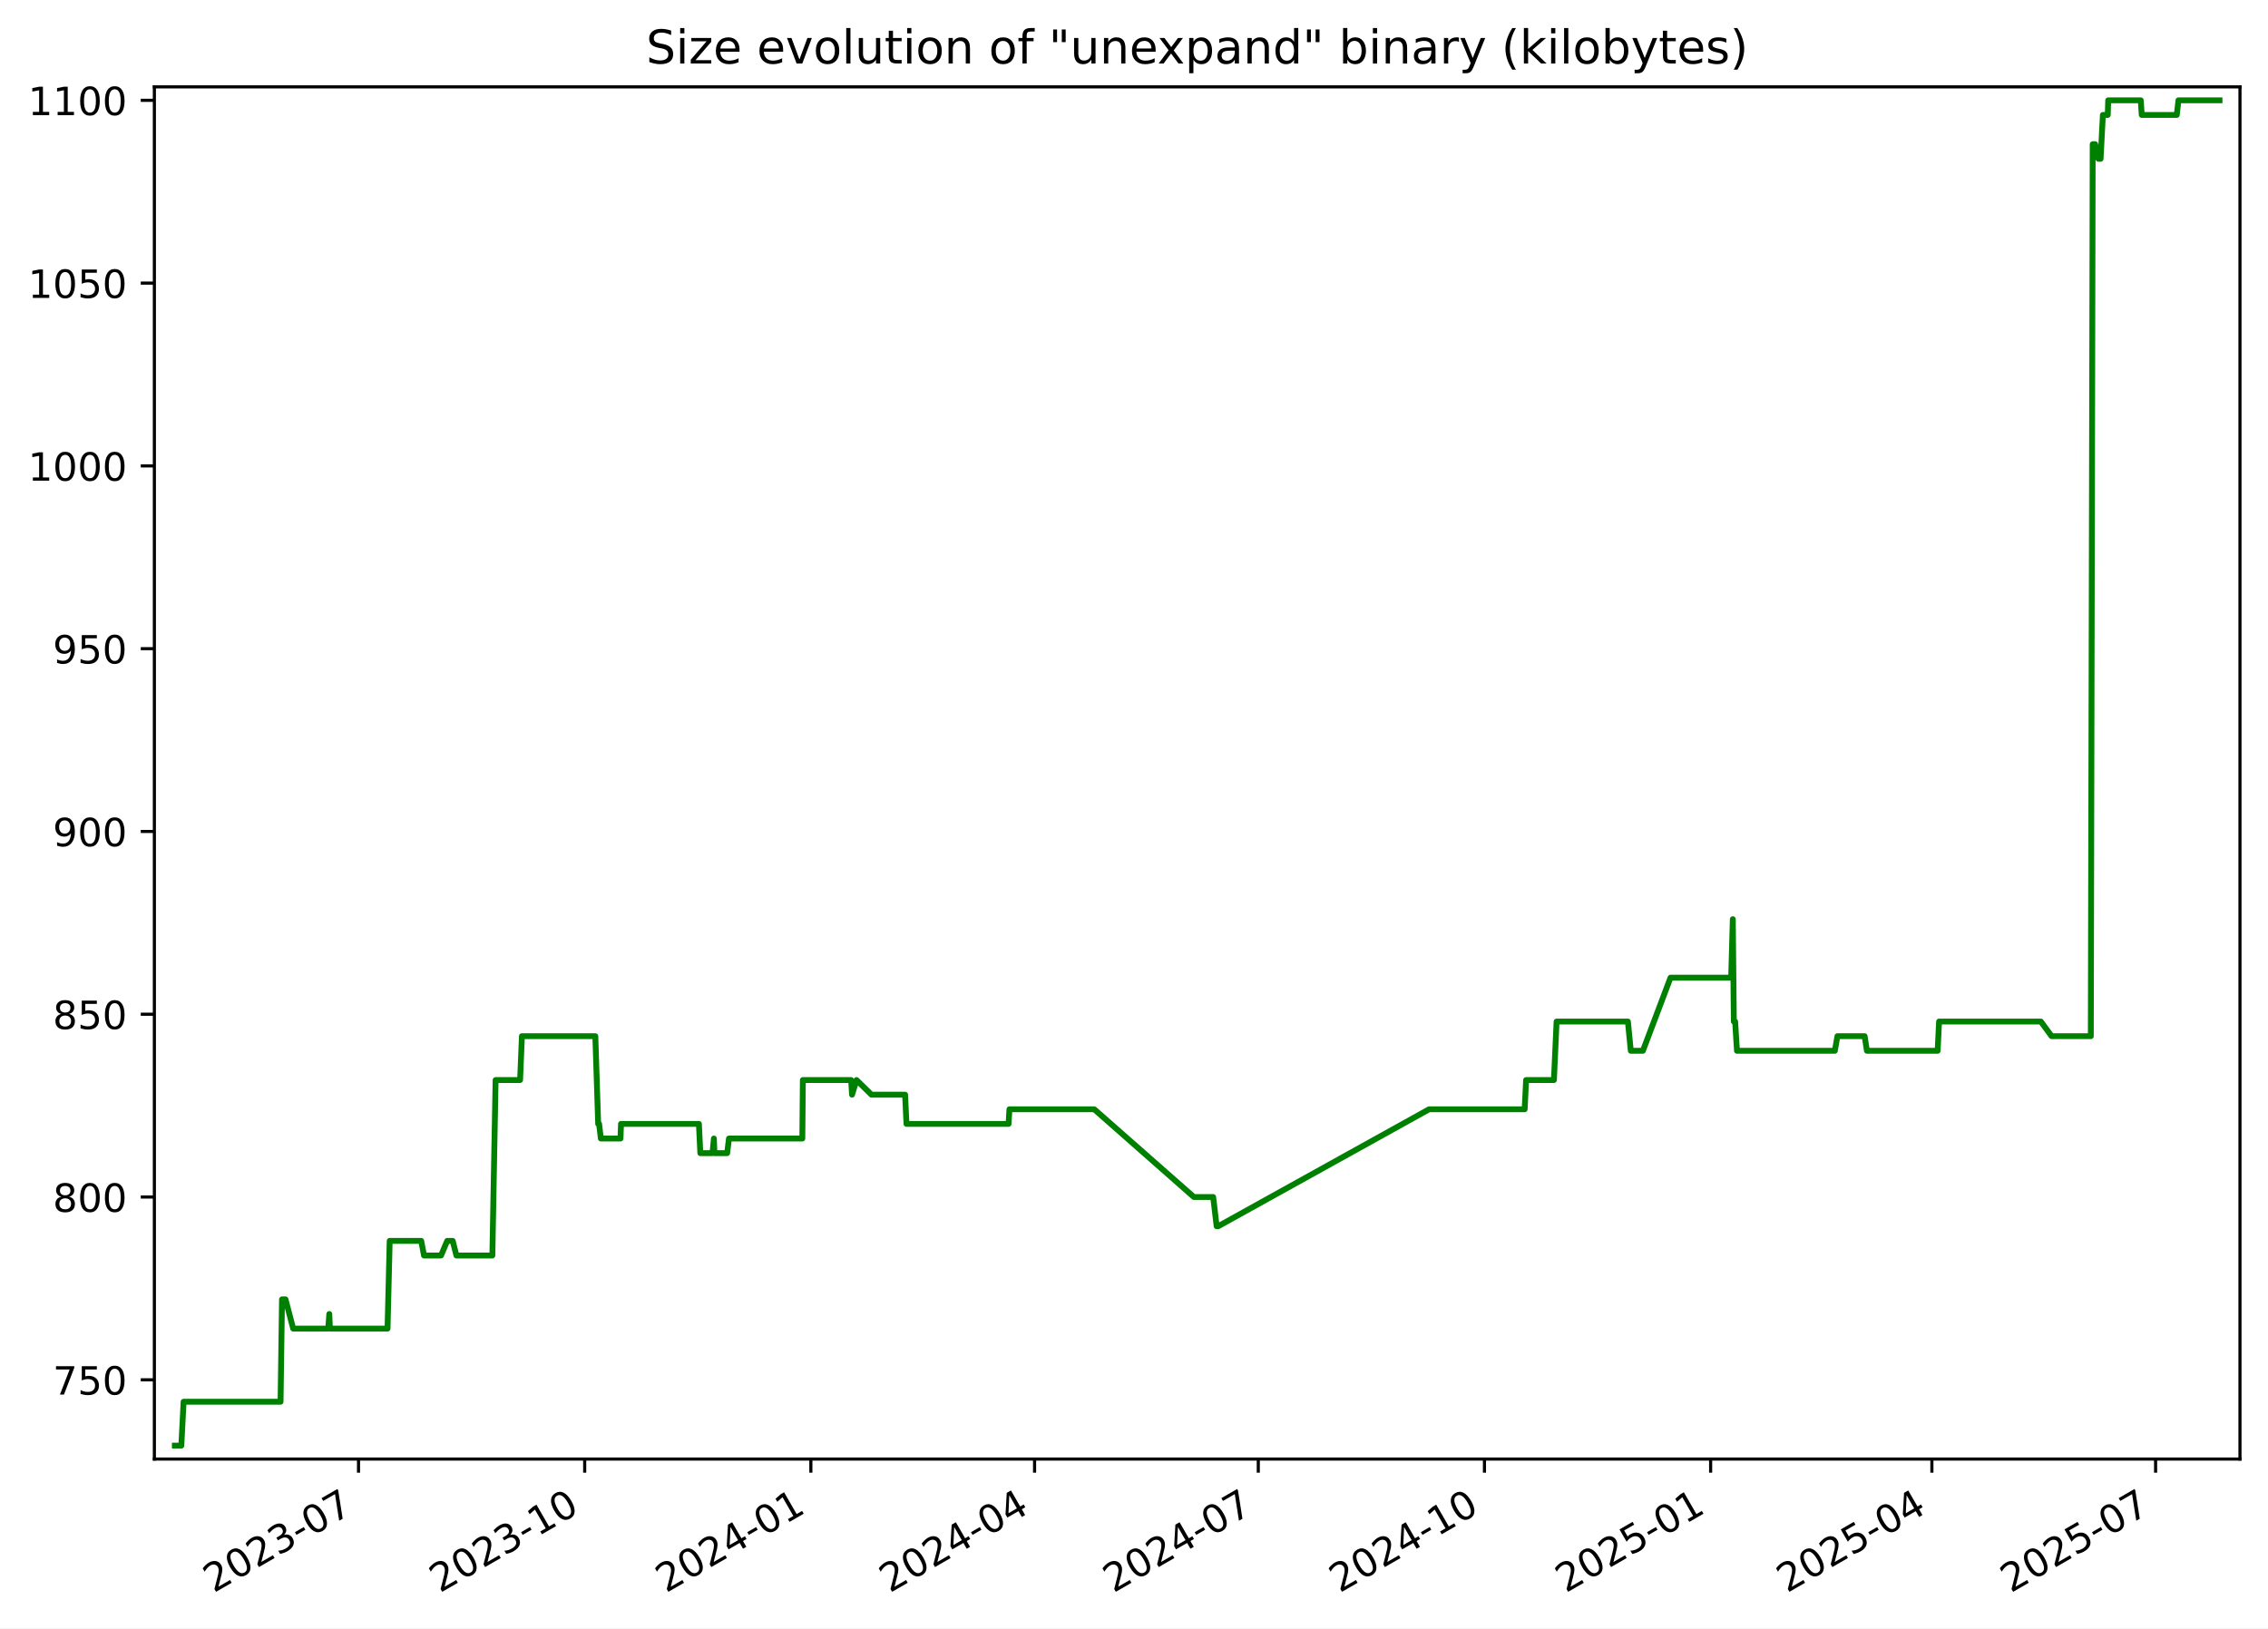
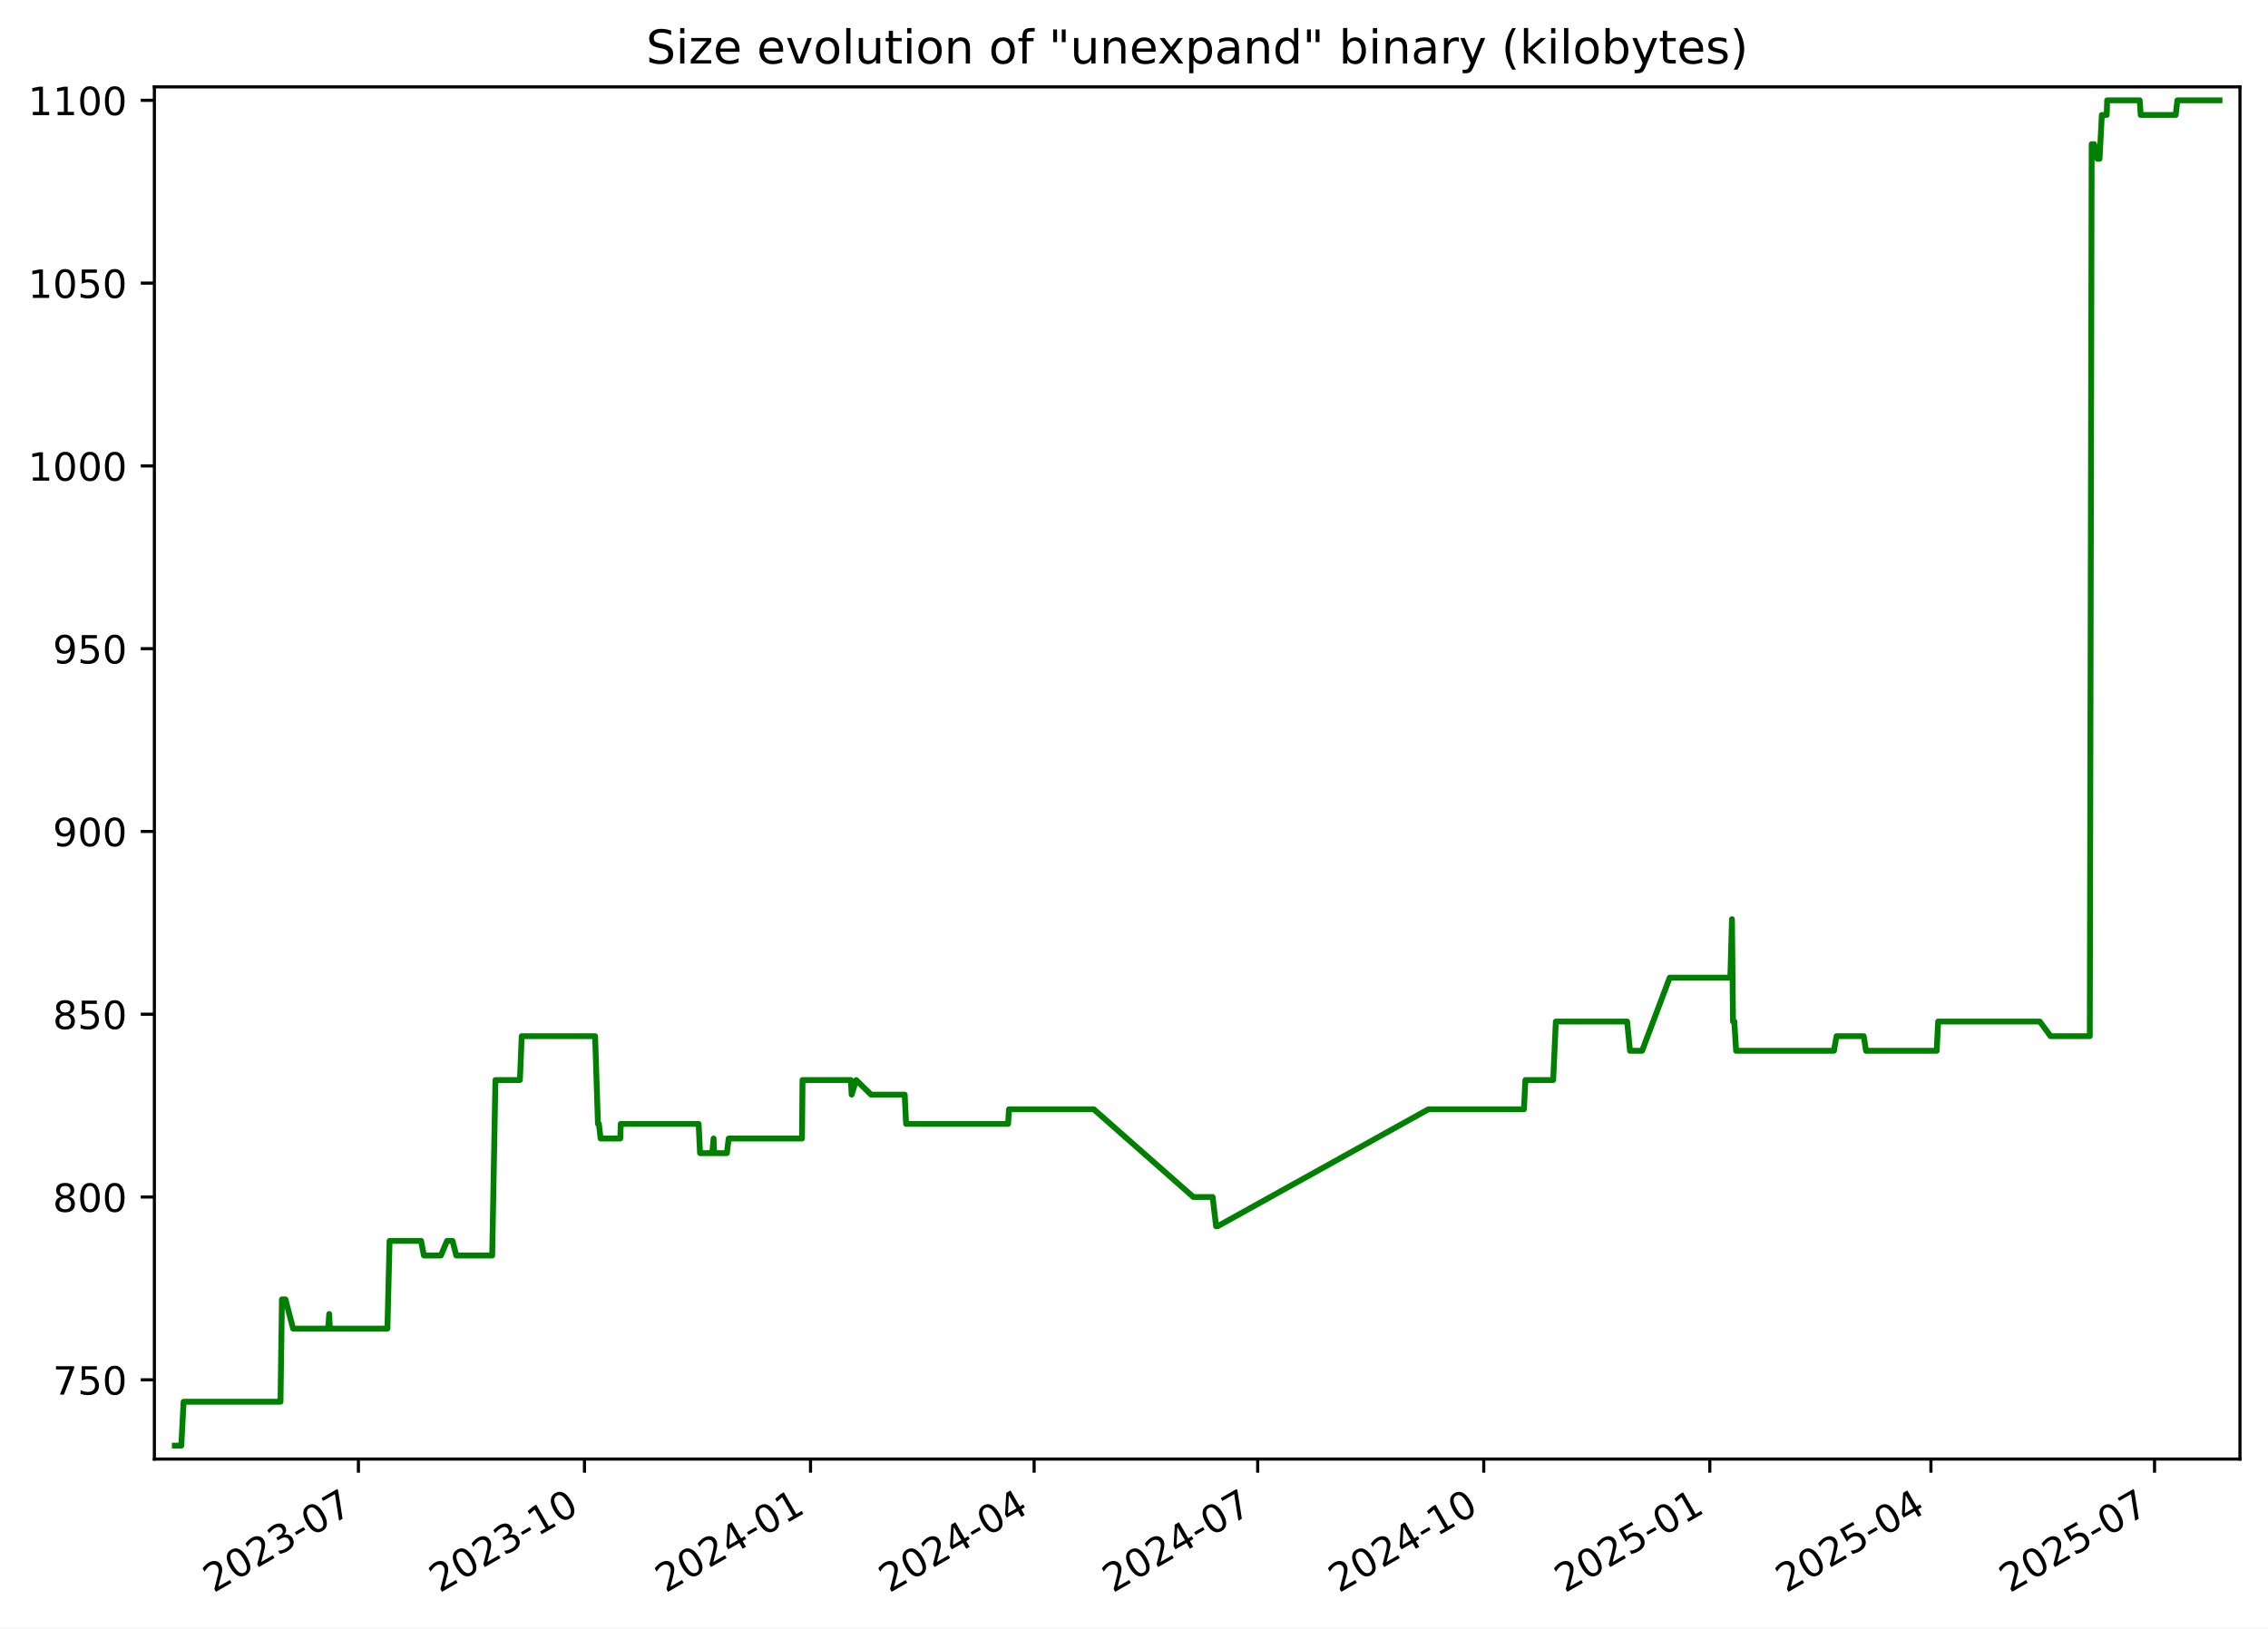
<svg xmlns="http://www.w3.org/2000/svg" xmlns:xlink="http://www.w3.org/1999/xlink" width="582.53pt" height="418.303pt" viewBox="0 0 582.53 418.303" version="1.1">
  <defs>
    <style type="text/css">*{stroke-linejoin: round; stroke-linecap: butt}</style>
  </defs>
  <g id="figure_1">
    <g id="patch_1">
      <path d="M -0 418.303  L 582.53 418.303  L 582.53 0  L -0 0  z " style="fill: #ffffff" />
    </g>
    <g id="axes_1">
      <g id="patch_2">
        <path d="M 39.65 374.83  L 575.33 374.83  L 575.33 22.318  L 39.65 22.318  z " style="fill: #ffffff" />
      </g>
      <g id="matplotlib.axis_1">
        <g id="xtick_1">
          <g id="line2d_1">
            <defs>
-               <path id="mb8519708f4" d="M 0 0  L 0 3.5  " style="stroke: #000000; stroke-width: 0.8" />
+               <path id="mc7a9a7fee0" d="M 0 0  L 0 3.5  " style="stroke: #000000; stroke-width: 0.8" />
            </defs>
            <g>
-               <use xlink:href="#mb8519708f4" x="92.083" y="374.83" style="stroke: #000000; stroke-width: 0.8" />
+               <use xlink:href="#mc7a9a7fee0" x="92.058" y="374.83" style="stroke: #000000; stroke-width: 0.8" />
            </g>
          </g>
          <g id="text_1">
-             <g transform="translate(54.85797 409.302) rotate(-30) scale(0.1 -0.1)">
+             <g transform="translate(54.83269 409.302) rotate(-30) scale(0.1 -0.1)">
              <defs>
                <path id="DejaVuSans-32" d="M 1228 531  L 3431 531  L 3431 0  L 469 0  L 469 531  Q 828 903 1448 1529  Q 2069 2156 2228 2338  Q 2531 2678 2651 2914  Q 2772 3150 2772 3378  Q 2772 3750 2511 3984  Q 2250 4219 1831 4219  Q 1534 4219 1204 4116  Q 875 4013 500 3803  L 500 4441  Q 881 4594 1212 4672  Q 1544 4750 1819 4750  Q 2544 4750 2975 4387  Q 3406 4025 3406 3419  Q 3406 3131 3298 2873  Q 3191 2616 2906 2266  Q 2828 2175 2409 1742  Q 1991 1309 1228 531  z " transform="scale(0.015625)" />
                <path id="DejaVuSans-30" d="M 2034 4250  Q 1547 4250 1301 3770  Q 1056 3291 1056 2328  Q 1056 1369 1301 889  Q 1547 409 2034 409  Q 2525 409 2770 889  Q 3016 1369 3016 2328  Q 3016 3291 2770 3770  Q 2525 4250 2034 4250  z M 2034 4750  Q 2819 4750 3233 4129  Q 3647 3509 3647 2328  Q 3647 1150 3233 529  Q 2819 -91 2034 -91  Q 1250 -91 836 529  Q 422 1150 422 2328  Q 422 3509 836 4129  Q 1250 4750 2034 4750  z " transform="scale(0.015625)" />
                <path id="DejaVuSans-33" d="M 2597 2516  Q 3050 2419 3304 2112  Q 3559 1806 3559 1356  Q 3559 666 3084 287  Q 2609 -91 1734 -91  Q 1441 -91 1130 -33  Q 819 25 488 141  L 488 750  Q 750 597 1062 519  Q 1375 441 1716 441  Q 2309 441 2620 675  Q 2931 909 2931 1356  Q 2931 1769 2642 2001  Q 2353 2234 1838 2234  L 1294 2234  L 1294 2753  L 1863 2753  Q 2328 2753 2575 2939  Q 2822 3125 2822 3475  Q 2822 3834 2567 4026  Q 2313 4219 1838 4219  Q 1578 4219 1281 4162  Q 984 4106 628 3988  L 628 4550  Q 988 4650 1302 4700  Q 1616 4750 1894 4750  Q 2613 4750 3031 4423  Q 3450 4097 3450 3541  Q 3450 3153 3228 2886  Q 3006 2619 2597 2516  z " transform="scale(0.015625)" />
                <path id="DejaVuSans-2d" d="M 313 2009  L 1997 2009  L 1997 1497  L 313 1497  L 313 2009  z " transform="scale(0.015625)" />
                <path id="DejaVuSans-37" d="M 525 4666  L 3525 4666  L 3525 4397  L 1831 0  L 1172 0  L 2766 4134  L 525 4134  L 525 4666  z " transform="scale(0.015625)" />
              </defs>
              <use xlink:href="#DejaVuSans-32" />
              <use xlink:href="#DejaVuSans-30" x="63.623" />
              <use xlink:href="#DejaVuSans-32" x="127.246" />
              <use xlink:href="#DejaVuSans-33" x="190.869" />
              <use xlink:href="#DejaVuSans-2d" x="254.492" />
              <use xlink:href="#DejaVuSans-30" x="290.576" />
              <use xlink:href="#DejaVuSans-37" x="354.199" />
            </g>
          </g>
        </g>
        <g id="xtick_2">
          <g id="line2d_2">
            <g>
-               <use xlink:href="#mb8519708f4" x="150.175" y="374.83" style="stroke: #000000; stroke-width: 0.8" />
+               <use xlink:href="#mc7a9a7fee0" x="150.118" y="374.83" style="stroke: #000000; stroke-width: 0.8" />
            </g>
          </g>
          <g id="text_2">
-             <g transform="translate(112.9498 409.302) rotate(-30) scale(0.1 -0.1)">
+             <g transform="translate(112.8934 409.302) rotate(-30) scale(0.1 -0.1)">
              <defs>
                <path id="DejaVuSans-31" d="M 794 531  L 1825 531  L 1825 4091  L 703 3866  L 703 4441  L 1819 4666  L 2450 4666  L 2450 531  L 3481 531  L 3481 0  L 794 0  L 794 531  z " transform="scale(0.015625)" />
              </defs>
              <use xlink:href="#DejaVuSans-32" />
              <use xlink:href="#DejaVuSans-30" x="63.623" />
              <use xlink:href="#DejaVuSans-32" x="127.246" />
              <use xlink:href="#DejaVuSans-33" x="190.869" />
              <use xlink:href="#DejaVuSans-2d" x="254.492" />
              <use xlink:href="#DejaVuSans-31" x="290.576" />
              <use xlink:href="#DejaVuSans-30" x="354.199" />
            </g>
          </g>
        </g>
        <g id="xtick_3">
          <g id="line2d_3">
            <g>
-               <use xlink:href="#mb8519708f4" x="208.266" y="374.83" style="stroke: #000000; stroke-width: 0.8" />
+               <use xlink:href="#mc7a9a7fee0" x="208.179" y="374.83" style="stroke: #000000; stroke-width: 0.8" />
            </g>
          </g>
          <g id="text_3">
-             <g transform="translate(171.0416 409.302) rotate(-30) scale(0.1 -0.1)">
+             <g transform="translate(170.9541 409.302) rotate(-30) scale(0.1 -0.1)">
              <defs>
                <path id="DejaVuSans-34" d="M 2419 4116  L 825 1625  L 2419 1625  L 2419 4116  z M 2253 4666  L 3047 4666  L 3047 1625  L 3713 1625  L 3713 1100  L 3047 1100  L 3047 0  L 2419 0  L 2419 1100  L 313 1100  L 313 1709  L 2253 4666  z " transform="scale(0.015625)" />
              </defs>
              <use xlink:href="#DejaVuSans-32" />
              <use xlink:href="#DejaVuSans-30" x="63.623" />
              <use xlink:href="#DejaVuSans-32" x="127.246" />
              <use xlink:href="#DejaVuSans-34" x="190.869" />
              <use xlink:href="#DejaVuSans-2d" x="254.492" />
              <use xlink:href="#DejaVuSans-30" x="290.576" />
              <use xlink:href="#DejaVuSans-31" x="354.199" />
            </g>
          </g>
        </g>
        <g id="xtick_4">
          <g id="line2d_4">
            <g>
-               <use xlink:href="#mb8519708f4" x="265.727" y="374.83" style="stroke: #000000; stroke-width: 0.8" />
+               <use xlink:href="#mc7a9a7fee0" x="265.609" y="374.83" style="stroke: #000000; stroke-width: 0.8" />
            </g>
          </g>
          <g id="text_4">
-             <g transform="translate(228.502 409.302) rotate(-30) scale(0.1 -0.1)">
+             <g transform="translate(228.3837 409.302) rotate(-30) scale(0.1 -0.1)">
              <use xlink:href="#DejaVuSans-32" />
              <use xlink:href="#DejaVuSans-30" x="63.623" />
              <use xlink:href="#DejaVuSans-32" x="127.246" />
              <use xlink:href="#DejaVuSans-34" x="190.869" />
              <use xlink:href="#DejaVuSans-2d" x="254.492" />
              <use xlink:href="#DejaVuSans-30" x="290.576" />
              <use xlink:href="#DejaVuSans-34" x="354.199" />
            </g>
          </g>
        </g>
        <g id="xtick_5">
          <g id="line2d_5">
            <g>
-               <use xlink:href="#mb8519708f4" x="323.187" y="374.83" style="stroke: #000000; stroke-width: 0.8" />
+               <use xlink:href="#mc7a9a7fee0" x="323.038" y="374.83" style="stroke: #000000; stroke-width: 0.8" />
            </g>
          </g>
          <g id="text_5">
-             <g transform="translate(285.9624 409.302) rotate(-30) scale(0.1 -0.1)">
+             <g transform="translate(285.8133 409.302) rotate(-30) scale(0.1 -0.1)">
              <use xlink:href="#DejaVuSans-32" />
              <use xlink:href="#DejaVuSans-30" x="63.623" />
              <use xlink:href="#DejaVuSans-32" x="127.246" />
              <use xlink:href="#DejaVuSans-34" x="190.869" />
              <use xlink:href="#DejaVuSans-2d" x="254.492" />
              <use xlink:href="#DejaVuSans-30" x="290.576" />
              <use xlink:href="#DejaVuSans-37" x="354.199" />
            </g>
          </g>
        </g>
        <g id="xtick_6">
          <g id="line2d_6">
            <g>
-               <use xlink:href="#mb8519708f4" x="381.279" y="374.83" style="stroke: #000000; stroke-width: 0.8" />
+               <use xlink:href="#mc7a9a7fee0" x="381.099" y="374.83" style="stroke: #000000; stroke-width: 0.8" />
            </g>
          </g>
          <g id="text_6">
-             <g transform="translate(344.0542 409.302) rotate(-30) scale(0.1 -0.1)">
+             <g transform="translate(343.874 409.302) rotate(-30) scale(0.1 -0.1)">
              <use xlink:href="#DejaVuSans-32" />
              <use xlink:href="#DejaVuSans-30" x="63.623" />
              <use xlink:href="#DejaVuSans-32" x="127.246" />
              <use xlink:href="#DejaVuSans-34" x="190.869" />
              <use xlink:href="#DejaVuSans-2d" x="254.492" />
              <use xlink:href="#DejaVuSans-31" x="290.576" />
              <use xlink:href="#DejaVuSans-30" x="354.199" />
            </g>
          </g>
        </g>
        <g id="xtick_7">
          <g id="line2d_7">
            <g>
-               <use xlink:href="#mb8519708f4" x="439.371" y="374.83" style="stroke: #000000; stroke-width: 0.8" />
+               <use xlink:href="#mc7a9a7fee0" x="439.16" y="374.83" style="stroke: #000000; stroke-width: 0.8" />
            </g>
          </g>
          <g id="text_7">
-             <g transform="translate(402.146 409.302) rotate(-30) scale(0.1 -0.1)">
+             <g transform="translate(401.9347 409.302) rotate(-30) scale(0.1 -0.1)">
              <defs>
                <path id="DejaVuSans-35" d="M 691 4666  L 3169 4666  L 3169 4134  L 1269 4134  L 1269 2991  Q 1406 3038 1543 3061  Q 1681 3084 1819 3084  Q 2600 3084 3056 2656  Q 3513 2228 3513 1497  Q 3513 744 3044 326  Q 2575 -91 1722 -91  Q 1428 -91 1123 -41  Q 819 9 494 109  L 494 744  Q 775 591 1075 516  Q 1375 441 1709 441  Q 2250 441 2565 725  Q 2881 1009 2881 1497  Q 2881 1984 2565 2268  Q 2250 2553 1709 2553  Q 1456 2553 1204 2497  Q 953 2441 691 2322  L 691 4666  z " transform="scale(0.015625)" />
              </defs>
              <use xlink:href="#DejaVuSans-32" />
              <use xlink:href="#DejaVuSans-30" x="63.623" />
              <use xlink:href="#DejaVuSans-32" x="127.246" />
              <use xlink:href="#DejaVuSans-35" x="190.869" />
              <use xlink:href="#DejaVuSans-2d" x="254.492" />
              <use xlink:href="#DejaVuSans-30" x="290.576" />
              <use xlink:href="#DejaVuSans-31" x="354.199" />
            </g>
          </g>
        </g>
        <g id="xtick_8">
          <g id="line2d_8">
            <g>
-               <use xlink:href="#mb8519708f4" x="496.2" y="374.83" style="stroke: #000000; stroke-width: 0.8" />
+               <use xlink:href="#mc7a9a7fee0" x="495.958" y="374.83" style="stroke: #000000; stroke-width: 0.8" />
            </g>
          </g>
          <g id="text_8">
-             <g transform="translate(458.9749 409.302) rotate(-30) scale(0.1 -0.1)">
+             <g transform="translate(458.7332 409.302) rotate(-30) scale(0.1 -0.1)">
              <use xlink:href="#DejaVuSans-32" />
              <use xlink:href="#DejaVuSans-30" x="63.623" />
              <use xlink:href="#DejaVuSans-32" x="127.246" />
              <use xlink:href="#DejaVuSans-35" x="190.869" />
              <use xlink:href="#DejaVuSans-2d" x="254.492" />
              <use xlink:href="#DejaVuSans-30" x="290.576" />
              <use xlink:href="#DejaVuSans-34" x="354.199" />
            </g>
          </g>
        </g>
        <g id="xtick_9">
          <g id="line2d_9">
            <g>
-               <use xlink:href="#mb8519708f4" x="553.66" y="374.83" style="stroke: #000000; stroke-width: 0.8" />
+               <use xlink:href="#mc7a9a7fee0" x="553.388" y="374.83" style="stroke: #000000; stroke-width: 0.8" />
            </g>
          </g>
          <g id="text_9">
-             <g transform="translate(516.4353 409.302) rotate(-30) scale(0.1 -0.1)">
+             <g transform="translate(516.1628 409.302) rotate(-30) scale(0.1 -0.1)">
              <use xlink:href="#DejaVuSans-32" />
              <use xlink:href="#DejaVuSans-30" x="63.623" />
              <use xlink:href="#DejaVuSans-32" x="127.246" />
              <use xlink:href="#DejaVuSans-35" x="190.869" />
              <use xlink:href="#DejaVuSans-2d" x="254.492" />
              <use xlink:href="#DejaVuSans-30" x="290.576" />
              <use xlink:href="#DejaVuSans-37" x="354.199" />
            </g>
          </g>
        </g>
      </g>
      <g id="matplotlib.axis_2">
        <g id="ytick_1">
          <g id="line2d_10">
            <defs>
-               <path id="m5a1bf3d2d2" d="M 0 0  L -3.5 0  " style="stroke: #000000; stroke-width: 0.8" />
+               <path id="m836ef5d6a3" d="M 0 0  L -3.5 0  " style="stroke: #000000; stroke-width: 0.8" />
            </defs>
            <g>
-               <use xlink:href="#m5a1bf3d2d2" x="39.65" y="354.47" style="stroke: #000000; stroke-width: 0.8" />
+               <use xlink:href="#m836ef5d6a3" x="39.65" y="354.47" style="stroke: #000000; stroke-width: 0.8" />
            </g>
          </g>
          <g id="text_10">
            <g transform="translate(13.5625 358.269) scale(0.1 -0.1)">
              <use xlink:href="#DejaVuSans-37" />
              <use xlink:href="#DejaVuSans-35" x="63.623" />
              <use xlink:href="#DejaVuSans-30" x="127.246" />
            </g>
          </g>
        </g>
        <g id="ytick_2">
          <g id="line2d_11">
            <g>
-               <use xlink:href="#m5a1bf3d2d2" x="39.65" y="307.513" style="stroke: #000000; stroke-width: 0.8" />
+               <use xlink:href="#m836ef5d6a3" x="39.65" y="307.513" style="stroke: #000000; stroke-width: 0.8" />
            </g>
          </g>
          <g id="text_11">
            <g transform="translate(13.5625 311.3125) scale(0.1 -0.1)">
              <defs>
                <path id="DejaVuSans-38" d="M 2034 2216  Q 1584 2216 1326 1975  Q 1069 1734 1069 1313  Q 1069 891 1326 650  Q 1584 409 2034 409  Q 2484 409 2743 651  Q 3003 894 3003 1313  Q 3003 1734 2745 1975  Q 2488 2216 2034 2216  z M 1403 2484  Q 997 2584 770 2862  Q 544 3141 544 3541  Q 544 4100 942 4425  Q 1341 4750 2034 4750  Q 2731 4750 3128 4425  Q 3525 4100 3525 3541  Q 3525 3141 3298 2862  Q 3072 2584 2669 2484  Q 3125 2378 3379 2068  Q 3634 1759 3634 1313  Q 3634 634 3220 271  Q 2806 -91 2034 -91  Q 1263 -91 848 271  Q 434 634 434 1313  Q 434 1759 690 2068  Q 947 2378 1403 2484  z M 1172 3481  Q 1172 3119 1398 2916  Q 1625 2713 2034 2713  Q 2441 2713 2670 2916  Q 2900 3119 2900 3481  Q 2900 3844 2670 4047  Q 2441 4250 2034 4250  Q 1625 4250 1398 4047  Q 1172 3844 1172 3481  z " transform="scale(0.015625)" />
              </defs>
              <use xlink:href="#DejaVuSans-38" />
              <use xlink:href="#DejaVuSans-30" x="63.623" />
              <use xlink:href="#DejaVuSans-30" x="127.246" />
            </g>
          </g>
        </g>
        <g id="ytick_3">
          <g id="line2d_12">
            <g>
-               <use xlink:href="#m5a1bf3d2d2" x="39.65" y="260.557" style="stroke: #000000; stroke-width: 0.8" />
+               <use xlink:href="#m836ef5d6a3" x="39.65" y="260.557" style="stroke: #000000; stroke-width: 0.8" />
            </g>
          </g>
          <g id="text_12">
            <g transform="translate(13.5625 264.356) scale(0.1 -0.1)">
              <use xlink:href="#DejaVuSans-38" />
              <use xlink:href="#DejaVuSans-35" x="63.623" />
              <use xlink:href="#DejaVuSans-30" x="127.246" />
            </g>
          </g>
        </g>
        <g id="ytick_4">
          <g id="line2d_13">
            <g>
-               <use xlink:href="#m5a1bf3d2d2" x="39.65" y="213.6" style="stroke: #000000; stroke-width: 0.8" />
+               <use xlink:href="#m836ef5d6a3" x="39.65" y="213.6" style="stroke: #000000; stroke-width: 0.8" />
            </g>
          </g>
          <g id="text_13">
            <g transform="translate(13.5625 217.3994) scale(0.1 -0.1)">
              <defs>
                <path id="DejaVuSans-39" d="M 703 97  L 703 672  Q 941 559 1184 500  Q 1428 441 1663 441  Q 2288 441 2617 861  Q 2947 1281 2994 2138  Q 2813 1869 2534 1725  Q 2256 1581 1919 1581  Q 1219 1581 811 2004  Q 403 2428 403 3163  Q 403 3881 828 4315  Q 1253 4750 1959 4750  Q 2769 4750 3195 4129  Q 3622 3509 3622 2328  Q 3622 1225 3098 567  Q 2575 -91 1691 -91  Q 1453 -91 1209 -44  Q 966 3 703 97  z M 1959 2075  Q 2384 2075 2632 2365  Q 2881 2656 2881 3163  Q 2881 3666 2632 3958  Q 2384 4250 1959 4250  Q 1534 4250 1286 3958  Q 1038 3666 1038 3163  Q 1038 2656 1286 2365  Q 1534 2075 1959 2075  z " transform="scale(0.015625)" />
              </defs>
              <use xlink:href="#DejaVuSans-39" />
              <use xlink:href="#DejaVuSans-30" x="63.623" />
              <use xlink:href="#DejaVuSans-30" x="127.246" />
            </g>
          </g>
        </g>
        <g id="ytick_5">
          <g id="line2d_14">
            <g>
-               <use xlink:href="#m5a1bf3d2d2" x="39.65" y="166.644" style="stroke: #000000; stroke-width: 0.8" />
+               <use xlink:href="#m836ef5d6a3" x="39.65" y="166.644" style="stroke: #000000; stroke-width: 0.8" />
            </g>
          </g>
          <g id="text_14">
            <g transform="translate(13.5625 170.4429) scale(0.1 -0.1)">
              <use xlink:href="#DejaVuSans-39" />
              <use xlink:href="#DejaVuSans-35" x="63.623" />
              <use xlink:href="#DejaVuSans-30" x="127.246" />
            </g>
          </g>
        </g>
        <g id="ytick_6">
          <g id="line2d_15">
            <g>
-               <use xlink:href="#m5a1bf3d2d2" x="39.65" y="119.687" style="stroke: #000000; stroke-width: 0.8" />
+               <use xlink:href="#m836ef5d6a3" x="39.65" y="119.687" style="stroke: #000000; stroke-width: 0.8" />
            </g>
          </g>
          <g id="text_15">
            <g transform="translate(7.2 123.4864) scale(0.1 -0.1)">
              <use xlink:href="#DejaVuSans-31" />
              <use xlink:href="#DejaVuSans-30" x="63.623" />
              <use xlink:href="#DejaVuSans-30" x="127.246" />
              <use xlink:href="#DejaVuSans-30" x="190.869" />
            </g>
          </g>
        </g>
        <g id="ytick_7">
          <g id="line2d_16">
            <g>
-               <use xlink:href="#m5a1bf3d2d2" x="39.65" y="72.731" style="stroke: #000000; stroke-width: 0.8" />
+               <use xlink:href="#m836ef5d6a3" x="39.65" y="72.731" style="stroke: #000000; stroke-width: 0.8" />
            </g>
          </g>
          <g id="text_16">
            <g transform="translate(7.2 76.52987) scale(0.1 -0.1)">
              <use xlink:href="#DejaVuSans-31" />
              <use xlink:href="#DejaVuSans-30" x="63.623" />
              <use xlink:href="#DejaVuSans-35" x="127.246" />
              <use xlink:href="#DejaVuSans-30" x="190.869" />
            </g>
          </g>
        </g>
        <g id="ytick_8">
          <g id="line2d_17">
            <g>
-               <use xlink:href="#m5a1bf3d2d2" x="39.65" y="25.774" style="stroke: #000000; stroke-width: 0.8" />
+               <use xlink:href="#m836ef5d6a3" x="39.65" y="25.774" style="stroke: #000000; stroke-width: 0.8" />
            </g>
          </g>
          <g id="text_17">
            <g transform="translate(7.2 29.57334) scale(0.1 -0.1)">
              <use xlink:href="#DejaVuSans-31" />
              <use xlink:href="#DejaVuSans-31" x="63.623" />
              <use xlink:href="#DejaVuSans-30" x="127.246" />
              <use xlink:href="#DejaVuSans-30" x="190.869" />
            </g>
          </g>
        </g>
      </g>
      <g id="line2d_18">
-         <path d="M 44.902 371.374  L 46.573 371.374  L 47.158 360.105  L 72.062 360.105  L 72.432 333.809  L 73.334 333.809  L 75.302 341.322  L 84.311 341.322  L 84.579 337.565  L 84.739 341.322  L 99.54 341.322  L 100.09 318.783  L 108.189 318.783  L 108.906 322.539  L 113.276 322.539  L 114.862 318.783  L 116.279 318.783  L 117.226 322.539  L 126.463 322.539  L 127.295 277.461  L 133.587 277.461  L 134.051 266.192  L 152.909 266.192  L 153.641 288.731  L 153.881 288.731  L 154.325 292.487  L 159.374 292.487  L 159.503 288.731  L 179.516 288.731  L 179.878 296.244  L 183.004 296.244  L 183.36 292.487  L 183.498 296.244  L 186.773 296.244  L 187.232 292.487  L 206.075 292.487  L 206.211 277.461  L 218.616 277.461  L 218.843 281.218  L 220.001 277.461  L 223.828 281.218  L 232.473 281.218  L 232.827 288.731  L 259.046 288.731  L 259.27 284.974  L 281.059 284.974  L 306.651 307.513  L 311.604 307.513  L 312.493 315.026  L 312.878 315.026  L 367.062 284.974  L 391.607 284.974  L 391.975 277.461  L 399.122 277.461  L 399.805 262.435  L 418.124 262.435  L 418.866 269.948  L 421.974 269.948  L 429.067 251.165  L 444.647 251.165  L 445.068 236.139  L 445.333 262.435  L 445.668 262.435  L 446.134 269.948  L 471.276 269.948  L 471.939 266.192  L 478.922 266.192  L 479.516 269.948  L 497.677 269.948  L 498.049 262.435  L 524.187 262.435  L 526.946 266.192  L 537.022 266.192  L 537.502 37.044  L 538.139 37.044  L 538.982 40.8  L 539.531 40.8  L 540.118 29.531  L 541.372 29.531  L 541.487 25.774  L 549.854 25.774  L 550.098 29.531  L 559.098 29.531  L 559.532 25.774  L 570.078 25.774  L 570.078 25.774  " clip-path="url(#p8a67a6c7d8)" style="fill: none; stroke: #008000; stroke-width: 1.5; stroke-linecap: square" />
+         <path d="M 44.902 371.374  L 46.572 371.374  L 47.157 360.105  L 72.047 360.105  L 72.417 333.809  L 73.319 333.809  L 75.286 341.322  L 84.29 341.322  L 84.558 337.565  L 84.718 341.322  L 99.51 341.322  L 100.06 318.783  L 108.156 318.783  L 108.872 322.539  L 113.239 322.539  L 114.824 318.783  L 116.24 318.783  L 117.187 322.539  L 126.42 322.539  L 127.251 277.461  L 133.54 277.461  L 134.003 266.192  L 152.851 266.192  L 153.583 288.731  L 153.823 288.731  L 154.266 292.487  L 159.312 292.487  L 159.441 288.731  L 179.444 288.731  L 179.805 296.244  L 182.93 296.244  L 183.285 292.487  L 183.424 296.244  L 186.697 296.244  L 187.156 292.487  L 205.989 292.487  L 206.125 277.461  L 218.523 277.461  L 218.75 281.218  L 219.907 277.461  L 223.732 281.218  L 232.372 281.218  L 232.727 288.731  L 258.931 288.731  L 259.155 284.974  L 280.932 284.974  L 306.511 307.513  L 311.461 307.513  L 312.35 315.026  L 312.734 315.026  L 366.89 284.974  L 391.421 284.974  L 391.789 277.461  L 398.933 277.461  L 399.615 262.435  L 417.924 262.435  L 418.665 269.948  L 421.772 269.948  L 428.861 251.165  L 444.433 251.165  L 444.853 236.139  L 445.118 262.435  L 445.453 262.435  L 445.919 269.948  L 471.048 269.948  L 471.71 266.192  L 478.69 266.192  L 479.284 269.948  L 497.434 269.948  L 497.806 262.435  L 523.93 262.435  L 526.688 266.192  L 536.759 266.192  L 537.238 37.044  L 537.875 37.044  L 538.718 40.8  L 539.266 40.8  L 539.853 29.531  L 541.106 29.531  L 541.221 25.774  L 549.584 25.774  L 549.828 29.531  L 558.823 29.531  L 559.256 25.774  L 570.078 25.774  L 570.078 25.774  " clip-path="url(#pb43e6e9a23)" style="fill: none; stroke: #008000; stroke-width: 1.5; stroke-linecap: square" />
      </g>
      <g id="patch_3">
        <path d="M 39.65 374.83  L 39.65 22.318  " style="fill: none; stroke: #000000; stroke-width: 0.8; stroke-linejoin: miter; stroke-linecap: square" />
      </g>
      <g id="patch_4">
        <path d="M 575.33 374.83  L 575.33 22.318  " style="fill: none; stroke: #000000; stroke-width: 0.8; stroke-linejoin: miter; stroke-linecap: square" />
      </g>
      <g id="patch_5">
        <path d="M 39.65 374.83  L 575.33 374.83  " style="fill: none; stroke: #000000; stroke-width: 0.8; stroke-linejoin: miter; stroke-linecap: square" />
      </g>
      <g id="patch_6">
        <path d="M 39.65 22.318  L 575.33 22.318  " style="fill: none; stroke: #000000; stroke-width: 0.8; stroke-linejoin: miter; stroke-linecap: square" />
      </g>
      <g id="text_18">
        <g transform="translate(165.9538 16.31812) scale(0.12 -0.12)">
          <defs>
            <path id="DejaVuSans-53" d="M 3425 4513  L 3425 3897  Q 3066 4069 2747 4153  Q 2428 4238 2131 4238  Q 1616 4238 1336 4038  Q 1056 3838 1056 3469  Q 1056 3159 1242 3001  Q 1428 2844 1947 2747  L 2328 2669  Q 3034 2534 3370 2195  Q 3706 1856 3706 1288  Q 3706 609 3251 259  Q 2797 -91 1919 -91  Q 1588 -91 1214 -16  Q 841 59 441 206  L 441 856  Q 825 641 1194 531  Q 1563 422 1919 422  Q 2459 422 2753 634  Q 3047 847 3047 1241  Q 3047 1584 2836 1778  Q 2625 1972 2144 2069  L 1759 2144  Q 1053 2284 737 2584  Q 422 2884 422 3419  Q 422 4038 858 4394  Q 1294 4750 2059 4750  Q 2388 4750 2728 4690  Q 3069 4631 3425 4513  z " transform="scale(0.015625)" />
            <path id="DejaVuSans-69" d="M 603 3500  L 1178 3500  L 1178 0  L 603 0  L 603 3500  z M 603 4863  L 1178 4863  L 1178 4134  L 603 4134  L 603 4863  z " transform="scale(0.015625)" />
            <path id="DejaVuSans-7a" d="M 353 3500  L 3084 3500  L 3084 2975  L 922 459  L 3084 459  L 3084 0  L 275 0  L 275 525  L 2438 3041  L 353 3041  L 353 3500  z " transform="scale(0.015625)" />
            <path id="DejaVuSans-65" d="M 3597 1894  L 3597 1613  L 953 1613  Q 991 1019 1311 708  Q 1631 397 2203 397  Q 2534 397 2845 478  Q 3156 559 3463 722  L 3463 178  Q 3153 47 2828 -22  Q 2503 -91 2169 -91  Q 1331 -91 842 396  Q 353 884 353 1716  Q 353 2575 817 3079  Q 1281 3584 2069 3584  Q 2775 3584 3186 3129  Q 3597 2675 3597 1894  z M 3022 2063  Q 3016 2534 2758 2815  Q 2500 3097 2075 3097  Q 1594 3097 1305 2825  Q 1016 2553 972 2059  L 3022 2063  z " transform="scale(0.015625)" />
            <path id="DejaVuSans-20" transform="scale(0.015625)" />
            <path id="DejaVuSans-76" d="M 191 3500  L 800 3500  L 1894 563  L 2988 3500  L 3597 3500  L 2284 0  L 1503 0  L 191 3500  z " transform="scale(0.015625)" />
            <path id="DejaVuSans-6f" d="M 1959 3097  Q 1497 3097 1228 2736  Q 959 2375 959 1747  Q 959 1119 1226 758  Q 1494 397 1959 397  Q 2419 397 2687 759  Q 2956 1122 2956 1747  Q 2956 2369 2687 2733  Q 2419 3097 1959 3097  z M 1959 3584  Q 2709 3584 3137 3096  Q 3566 2609 3566 1747  Q 3566 888 3137 398  Q 2709 -91 1959 -91  Q 1206 -91 779 398  Q 353 888 353 1747  Q 353 2609 779 3096  Q 1206 3584 1959 3584  z " transform="scale(0.015625)" />
            <path id="DejaVuSans-6c" d="M 603 4863  L 1178 4863  L 1178 0  L 603 0  L 603 4863  z " transform="scale(0.015625)" />
            <path id="DejaVuSans-75" d="M 544 1381  L 544 3500  L 1119 3500  L 1119 1403  Q 1119 906 1312 657  Q 1506 409 1894 409  Q 2359 409 2629 706  Q 2900 1003 2900 1516  L 2900 3500  L 3475 3500  L 3475 0  L 2900 0  L 2900 538  Q 2691 219 2414 64  Q 2138 -91 1772 -91  Q 1169 -91 856 284  Q 544 659 544 1381  z M 1991 3584  L 1991 3584  z " transform="scale(0.015625)" />
            <path id="DejaVuSans-74" d="M 1172 4494  L 1172 3500  L 2356 3500  L 2356 3053  L 1172 3053  L 1172 1153  Q 1172 725 1289 603  Q 1406 481 1766 481  L 2356 481  L 2356 0  L 1766 0  Q 1100 0 847 248  Q 594 497 594 1153  L 594 3053  L 172 3053  L 172 3500  L 594 3500  L 594 4494  L 1172 4494  z " transform="scale(0.015625)" />
            <path id="DejaVuSans-6e" d="M 3513 2113  L 3513 0  L 2938 0  L 2938 2094  Q 2938 2591 2744 2837  Q 2550 3084 2163 3084  Q 1697 3084 1428 2787  Q 1159 2491 1159 1978  L 1159 0  L 581 0  L 581 3500  L 1159 3500  L 1159 2956  Q 1366 3272 1645 3428  Q 1925 3584 2291 3584  Q 2894 3584 3203 3211  Q 3513 2838 3513 2113  z " transform="scale(0.015625)" />
            <path id="DejaVuSans-66" d="M 2375 4863  L 2375 4384  L 1825 4384  Q 1516 4384 1395 4259  Q 1275 4134 1275 3809  L 1275 3500  L 2222 3500  L 2222 3053  L 1275 3053  L 1275 0  L 697 0  L 697 3053  L 147 3053  L 147 3500  L 697 3500  L 697 3744  Q 697 4328 969 4595  Q 1241 4863 1831 4863  L 2375 4863  z " transform="scale(0.015625)" />
            <path id="DejaVuSans-22" d="M 1147 4666  L 1147 2931  L 616 2931  L 616 4666  L 1147 4666  z M 2328 4666  L 2328 2931  L 1797 2931  L 1797 4666  L 2328 4666  z " transform="scale(0.015625)" />
            <path id="DejaVuSans-78" d="M 3513 3500  L 2247 1797  L 3578 0  L 2900 0  L 1881 1375  L 863 0  L 184 0  L 1544 1831  L 300 3500  L 978 3500  L 1906 2253  L 2834 3500  L 3513 3500  z " transform="scale(0.015625)" />
            <path id="DejaVuSans-70" d="M 1159 525  L 1159 -1331  L 581 -1331  L 581 3500  L 1159 3500  L 1159 2969  Q 1341 3281 1617 3432  Q 1894 3584 2278 3584  Q 2916 3584 3314 3078  Q 3713 2572 3713 1747  Q 3713 922 3314 415  Q 2916 -91 2278 -91  Q 1894 -91 1617 61  Q 1341 213 1159 525  z M 3116 1747  Q 3116 2381 2855 2742  Q 2594 3103 2138 3103  Q 1681 3103 1420 2742  Q 1159 2381 1159 1747  Q 1159 1113 1420 752  Q 1681 391 2138 391  Q 2594 391 2855 752  Q 3116 1113 3116 1747  z " transform="scale(0.015625)" />
            <path id="DejaVuSans-61" d="M 2194 1759  Q 1497 1759 1228 1600  Q 959 1441 959 1056  Q 959 750 1161 570  Q 1363 391 1709 391  Q 2188 391 2477 730  Q 2766 1069 2766 1631  L 2766 1759  L 2194 1759  z M 3341 1997  L 3341 0  L 2766 0  L 2766 531  Q 2569 213 2275 61  Q 1981 -91 1556 -91  Q 1019 -91 701 211  Q 384 513 384 1019  Q 384 1609 779 1909  Q 1175 2209 1959 2209  L 2766 2209  L 2766 2266  Q 2766 2663 2505 2880  Q 2244 3097 1772 3097  Q 1472 3097 1187 3025  Q 903 2953 641 2809  L 641 3341  Q 956 3463 1253 3523  Q 1550 3584 1831 3584  Q 2591 3584 2966 3190  Q 3341 2797 3341 1997  z " transform="scale(0.015625)" />
            <path id="DejaVuSans-64" d="M 2906 2969  L 2906 4863  L 3481 4863  L 3481 0  L 2906 0  L 2906 525  Q 2725 213 2448 61  Q 2172 -91 1784 -91  Q 1150 -91 751 415  Q 353 922 353 1747  Q 353 2572 751 3078  Q 1150 3584 1784 3584  Q 2172 3584 2448 3432  Q 2725 3281 2906 2969  z M 947 1747  Q 947 1113 1208 752  Q 1469 391 1925 391  Q 2381 391 2643 752  Q 2906 1113 2906 1747  Q 2906 2381 2643 2742  Q 2381 3103 1925 3103  Q 1469 3103 1208 2742  Q 947 2381 947 1747  z " transform="scale(0.015625)" />
            <path id="DejaVuSans-62" d="M 3116 1747  Q 3116 2381 2855 2742  Q 2594 3103 2138 3103  Q 1681 3103 1420 2742  Q 1159 2381 1159 1747  Q 1159 1113 1420 752  Q 1681 391 2138 391  Q 2594 391 2855 752  Q 3116 1113 3116 1747  z M 1159 2969  Q 1341 3281 1617 3432  Q 1894 3584 2278 3584  Q 2916 3584 3314 3078  Q 3713 2572 3713 1747  Q 3713 922 3314 415  Q 2916 -91 2278 -91  Q 1894 -91 1617 61  Q 1341 213 1159 525  L 1159 0  L 581 0  L 581 4863  L 1159 4863  L 1159 2969  z " transform="scale(0.015625)" />
            <path id="DejaVuSans-72" d="M 2631 2963  Q 2534 3019 2420 3045  Q 2306 3072 2169 3072  Q 1681 3072 1420 2755  Q 1159 2438 1159 1844  L 1159 0  L 581 0  L 581 3500  L 1159 3500  L 1159 2956  Q 1341 3275 1631 3429  Q 1922 3584 2338 3584  Q 2397 3584 2469 3576  Q 2541 3569 2628 3553  L 2631 2963  z " transform="scale(0.015625)" />
            <path id="DejaVuSans-79" d="M 2059 -325  Q 1816 -950 1584 -1140  Q 1353 -1331 966 -1331  L 506 -1331  L 506 -850  L 844 -850  Q 1081 -850 1212 -737  Q 1344 -625 1503 -206  L 1606 56  L 191 3500  L 800 3500  L 1894 763  L 2988 3500  L 3597 3500  L 2059 -325  z " transform="scale(0.015625)" />
            <path id="DejaVuSans-28" d="M 1984 4856  Q 1566 4138 1362 3434  Q 1159 2731 1159 2009  Q 1159 1288 1364 580  Q 1569 -128 1984 -844  L 1484 -844  Q 1016 -109 783 600  Q 550 1309 550 2009  Q 550 2706 781 3412  Q 1013 4119 1484 4856  L 1984 4856  z " transform="scale(0.015625)" />
            <path id="DejaVuSans-6b" d="M 581 4863  L 1159 4863  L 1159 1991  L 2875 3500  L 3609 3500  L 1753 1863  L 3688 0  L 2938 0  L 1159 1709  L 1159 0  L 581 0  L 581 4863  z " transform="scale(0.015625)" />
            <path id="DejaVuSans-73" d="M 2834 3397  L 2834 2853  Q 2591 2978 2328 3040  Q 2066 3103 1784 3103  Q 1356 3103 1142 2972  Q 928 2841 928 2578  Q 928 2378 1081 2264  Q 1234 2150 1697 2047  L 1894 2003  Q 2506 1872 2764 1633  Q 3022 1394 3022 966  Q 3022 478 2636 193  Q 2250 -91 1575 -91  Q 1294 -91 989 -36  Q 684 19 347 128  L 347 722  Q 666 556 975 473  Q 1284 391 1588 391  Q 1994 391 2212 530  Q 2431 669 2431 922  Q 2431 1156 2273 1281  Q 2116 1406 1581 1522  L 1381 1569  Q 847 1681 609 1914  Q 372 2147 372 2553  Q 372 3047 722 3315  Q 1072 3584 1716 3584  Q 2034 3584 2315 3537  Q 2597 3491 2834 3397  z " transform="scale(0.015625)" />
            <path id="DejaVuSans-29" d="M 513 4856  L 1013 4856  Q 1481 4119 1714 3412  Q 1947 2706 1947 2009  Q 1947 1309 1714 600  Q 1481 -109 1013 -844  L 513 -844  Q 928 -128 1133 580  Q 1338 1288 1338 2009  Q 1338 2731 1133 3434  Q 928 4138 513 4856  z " transform="scale(0.015625)" />
          </defs>
          <use xlink:href="#DejaVuSans-53" />
          <use xlink:href="#DejaVuSans-69" x="63.477" />
          <use xlink:href="#DejaVuSans-7a" x="91.26" />
          <use xlink:href="#DejaVuSans-65" x="143.75" />
          <use xlink:href="#DejaVuSans-20" x="205.273" />
          <use xlink:href="#DejaVuSans-65" x="237.061" />
          <use xlink:href="#DejaVuSans-76" x="298.584" />
          <use xlink:href="#DejaVuSans-6f" x="357.764" />
          <use xlink:href="#DejaVuSans-6c" x="418.945" />
          <use xlink:href="#DejaVuSans-75" x="446.729" />
          <use xlink:href="#DejaVuSans-74" x="510.107" />
          <use xlink:href="#DejaVuSans-69" x="549.316" />
          <use xlink:href="#DejaVuSans-6f" x="577.1" />
          <use xlink:href="#DejaVuSans-6e" x="638.281" />
          <use xlink:href="#DejaVuSans-20" x="701.66" />
          <use xlink:href="#DejaVuSans-6f" x="733.447" />
          <use xlink:href="#DejaVuSans-66" x="794.629" />
          <use xlink:href="#DejaVuSans-20" x="829.834" />
          <use xlink:href="#DejaVuSans-22" x="861.621" />
          <use xlink:href="#DejaVuSans-75" x="907.617" />
          <use xlink:href="#DejaVuSans-6e" x="970.996" />
          <use xlink:href="#DejaVuSans-65" x="1034.375" />
          <use xlink:href="#DejaVuSans-78" x="1094.148" />
          <use xlink:href="#DejaVuSans-70" x="1153.328" />
          <use xlink:href="#DejaVuSans-61" x="1216.805" />
          <use xlink:href="#DejaVuSans-6e" x="1278.084" />
          <use xlink:href="#DejaVuSans-64" x="1341.463" />
          <use xlink:href="#DejaVuSans-22" x="1404.939" />
          <use xlink:href="#DejaVuSans-20" x="1450.936" />
          <use xlink:href="#DejaVuSans-62" x="1482.723" />
          <use xlink:href="#DejaVuSans-69" x="1546.199" />
          <use xlink:href="#DejaVuSans-6e" x="1573.982" />
          <use xlink:href="#DejaVuSans-61" x="1637.361" />
          <use xlink:href="#DejaVuSans-72" x="1698.641" />
          <use xlink:href="#DejaVuSans-79" x="1739.754" />
          <use xlink:href="#DejaVuSans-20" x="1798.934" />
          <use xlink:href="#DejaVuSans-28" x="1830.721" />
          <use xlink:href="#DejaVuSans-6b" x="1869.734" />
          <use xlink:href="#DejaVuSans-69" x="1927.645" />
          <use xlink:href="#DejaVuSans-6c" x="1955.428" />
          <use xlink:href="#DejaVuSans-6f" x="1983.211" />
          <use xlink:href="#DejaVuSans-62" x="2044.393" />
          <use xlink:href="#DejaVuSans-79" x="2107.869" />
          <use xlink:href="#DejaVuSans-74" x="2167.049" />
          <use xlink:href="#DejaVuSans-65" x="2206.258" />
          <use xlink:href="#DejaVuSans-73" x="2267.781" />
          <use xlink:href="#DejaVuSans-29" x="2319.881" />
        </g>
      </g>
    </g>
  </g>
  <defs>
-     <clipPath id="p8a67a6c7d8">
+     <clipPath id="pb43e6e9a23">
      <rect x="39.65" y="22.318" width="535.68" height="352.512" />
    </clipPath>
  </defs>
</svg>
